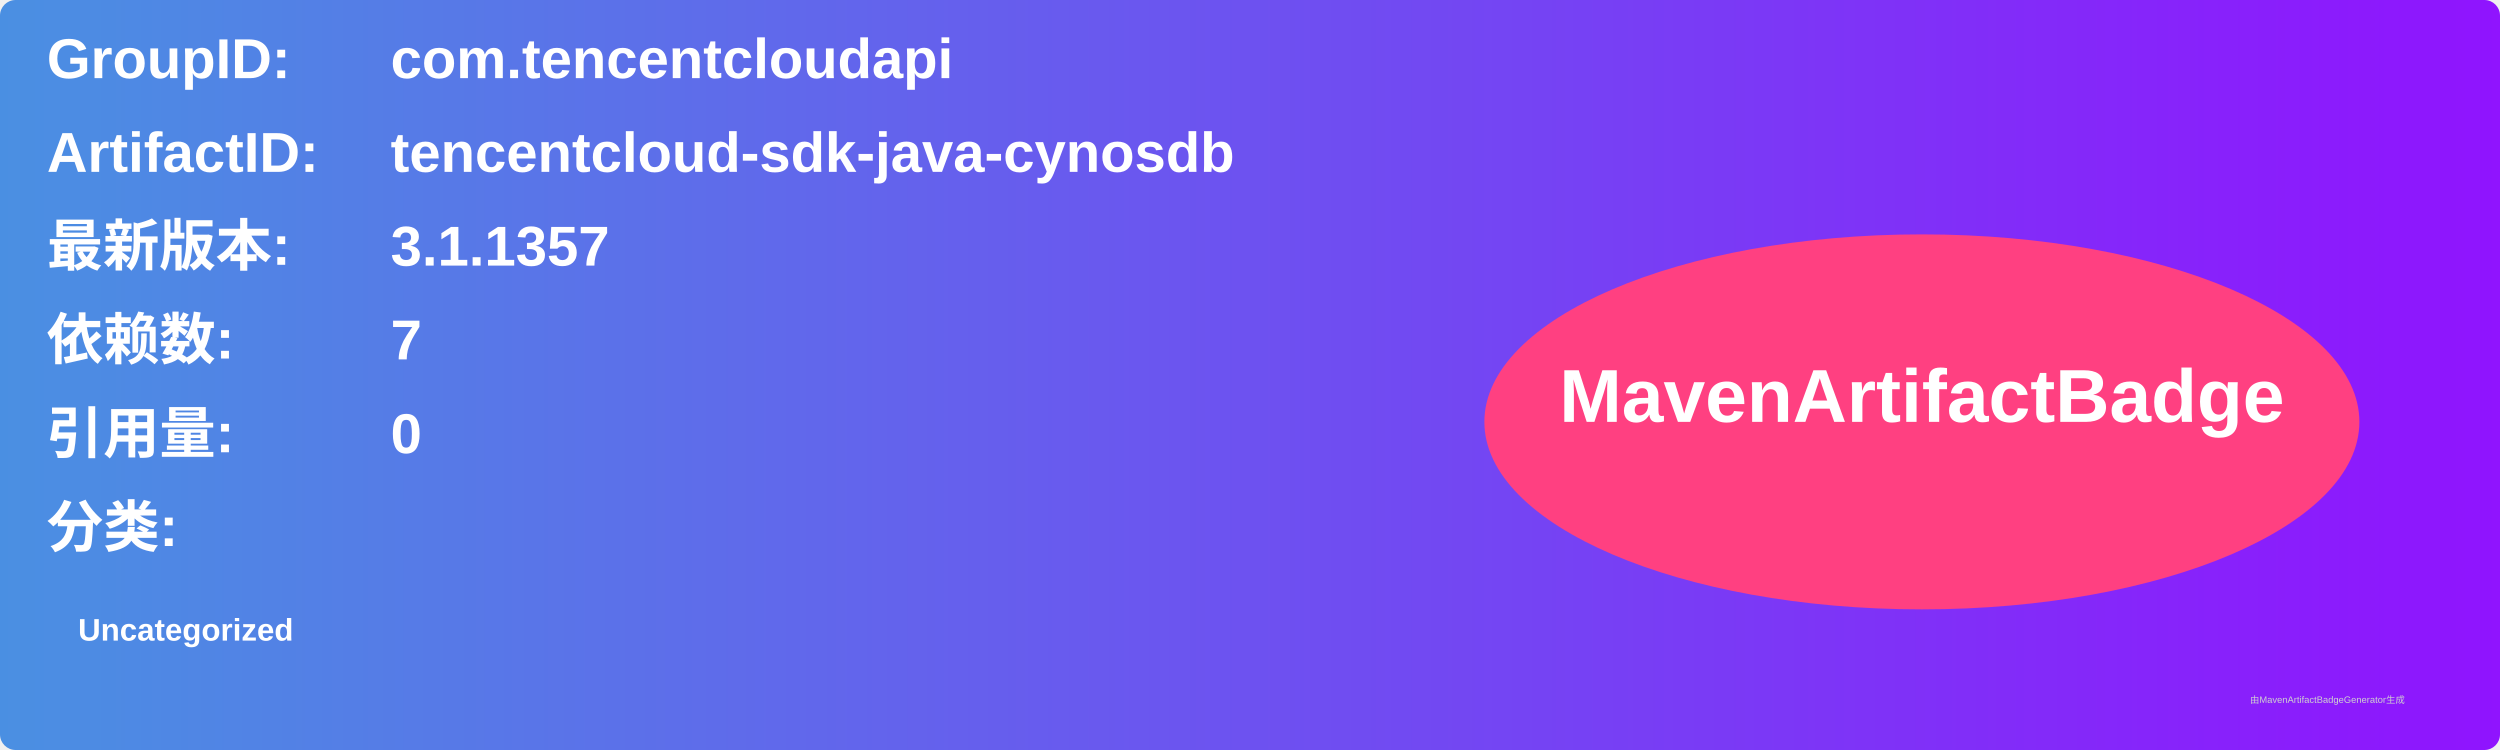
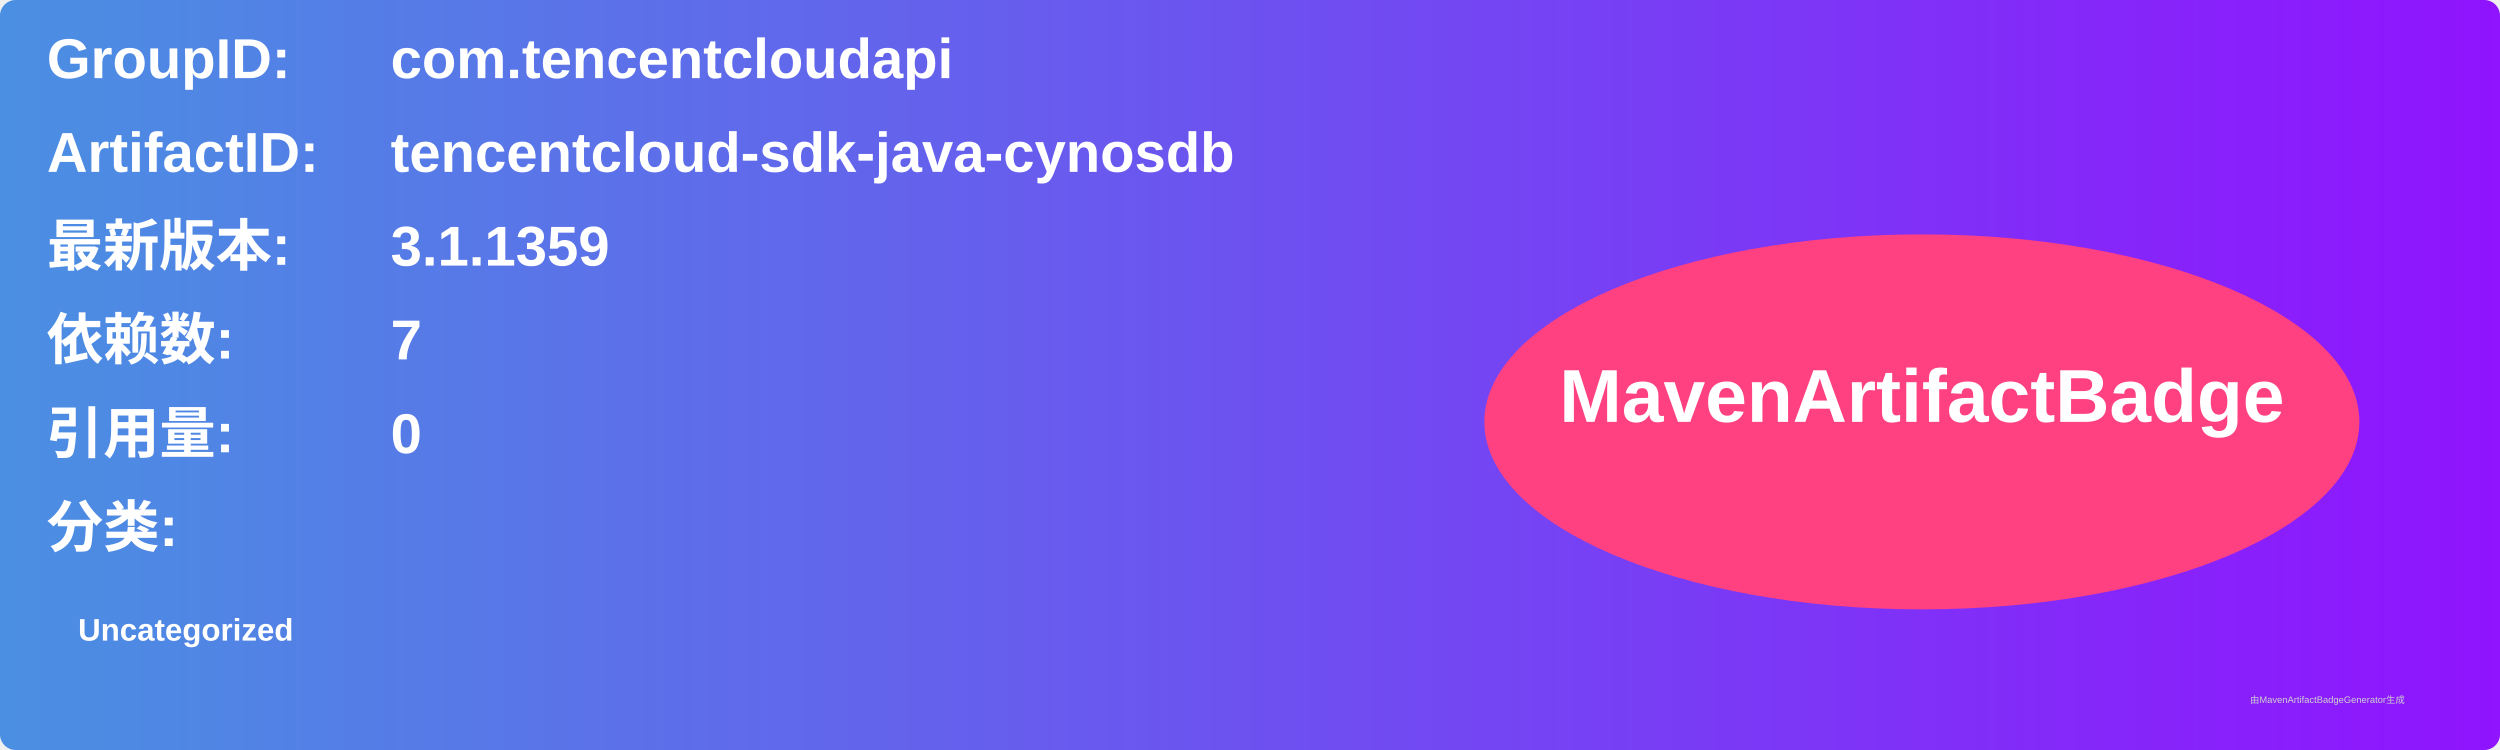
<svg xmlns="http://www.w3.org/2000/svg" width="800" height="240" viewBox="0 0 800 240">
  <linearGradient id="grad" x1="0%" y1="0%" x2="100%" y2="0%">
    <stop offset="0%" stop-color="#4a90e2" />
    <stop offset="100%" stop-color="#9013fe" />
  </linearGradient>
  <rect width="100%" height="100%" rx="5" ry="5" fill="url(#grad)" />
  <g transform="translate(15, 15)">
    <text x="0" y="10" font-family="Arial" font-size="18" fill="white" font-weight="bold" width="260">GroupID:</text>
    <text x="110" y="10" font-family="Arial" font-size="18" fill="white" font-weight="bold" width="460">com.tencentcloudapi</text>
    <text x="0" y="40" font-family="Arial" font-size="18" fill="white" font-weight="bold" width="260">ArtifactID:</text>
    <text x="110" y="40" font-family="Arial" font-size="18" fill="white" font-weight="bold" width="460">tencentcloud-sdk-java-cynosdb</text>
    <text x="0" y="70" font-family="Arial" font-size="18" fill="white" font-weight="bold">最新版本:</text>
    <text x="110" y="70" font-family="Arial" font-size="18" fill="white" font-weight="bold">
-       <tspan font-weight="bold">3.1.1357</tspan>
+       <tspan font-weight="bold">3.1.1359</tspan>
    </text>
    <text x="0" y="100" font-family="Arial" font-size="18" fill="white" font-weight="bold">依赖数: </text>
    <text x="110" y="100" font-family="Arial" font-size="18" fill="white">
      <tspan font-weight="bold">7</tspan>
    </text>
    <text x="0" y="130" font-family="Arial" font-size="18" fill="white" font-weight="bold">引用量: </text>
    <text x="110" y="130" font-family="Arial" font-size="18" fill="white">
      <tspan font-weight="bold">0</tspan>
    </text>
    <text x="0" y="160" font-family="Arial" font-size="18" fill="white" font-weight="bold">分类:</text>
    <text x="10" y="190" font-family="Arial" font-size="10" fill="white">
      <tspan font-weight="bold">Uncategorized</tspan>
    </text>
    <ellipse cx="600" cy="120" rx="140" ry="60" fill="#ff4081" />
    <text x="600" y="120" text-anchor="middle" font-family="Arial" font-size="24" fill="white" font-weight="bold">MavenArtifactBadge</text>
  </g>
  <text x="720" y="225" font-family="Arial" font-size="3" fill="#d0d0d0">由MavenArtifactBadgeGenerator生成</text>
</svg>
